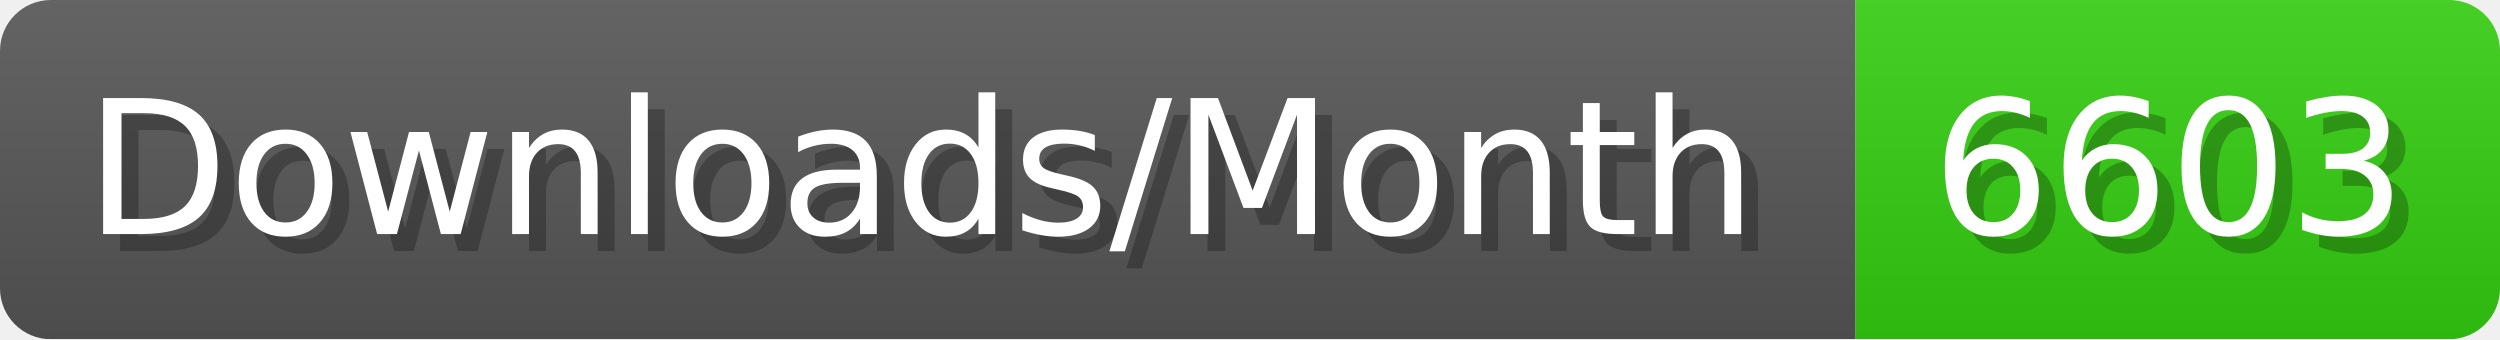
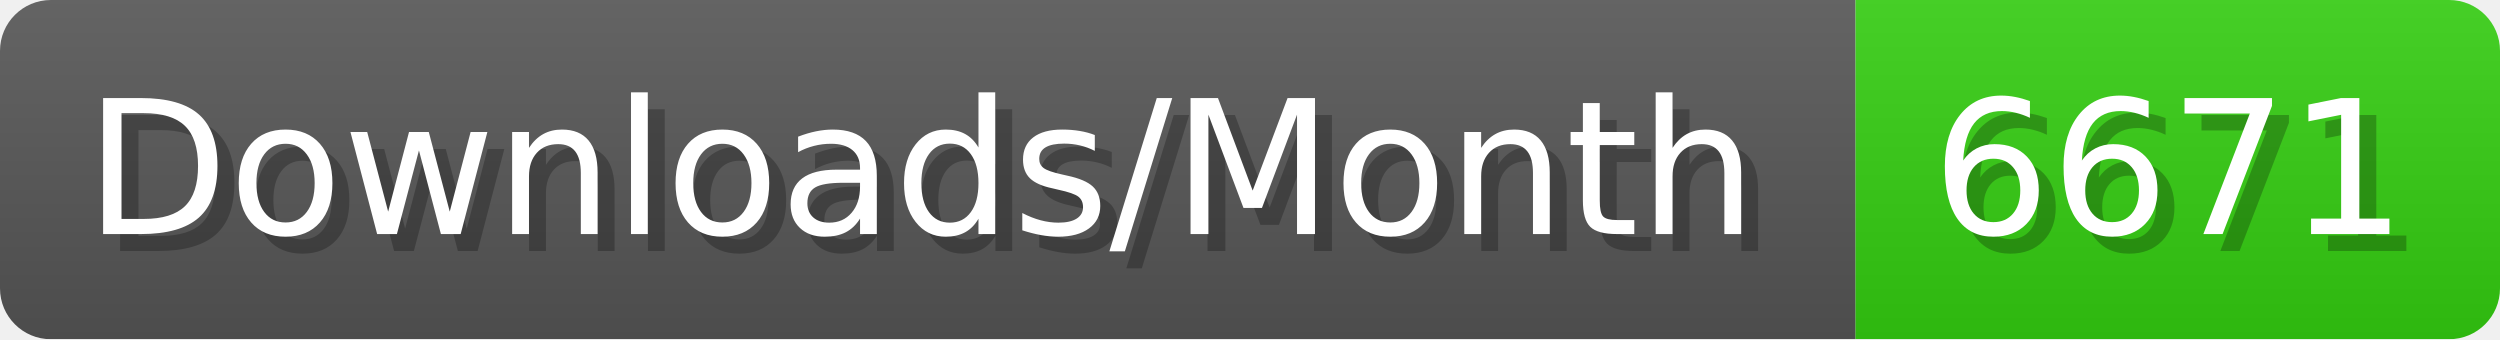
- <svg xmlns="http://www.w3.org/2000/svg" width="147.4" height="20" viewBox="0 0 1474 200" role="img" aria-label="Downloads/Month: 6603">
+ <svg xmlns="http://www.w3.org/2000/svg" width="147.4" height="20" viewBox="0 0 1474 200" role="img" aria-label="Downloads/Month: 6671">
  <linearGradient id="YlXUI" x2="0" y2="100%">
    <stop offset="0" stop-opacity=".1" stop-color="#EEE" />
    <stop offset="1" stop-opacity=".1" />
  </linearGradient>
  <mask id="JHhop">
    <rect width="1474" height="200" rx="30" fill="#FFF" />
  </mask>
  <g mask="url(#JHhop)">
    <rect width="1094" height="200" fill="#555" />
    <rect width="380" height="200" fill="#3C1" x="1094" />
    <rect width="1474" height="200" fill="url(#YlXUI)" />
  </g>
  <g aria-hidden="true" fill="#fff" text-anchor="start" font-family="Verdana,DejaVu Sans,sans-serif" font-size="110">
    <text x="60" y="148" textLength="994" fill="#000" opacity="0.25">Downloads/Month</text>
    <text x="50" y="138" textLength="994">Downloads/Month</text>
-     <text x="1149" y="148" textLength="280" fill="#000" opacity="0.25">6603</text>
-     <text x="1139" y="138" textLength="280">6603</text>
+     <text x="1149" y="148" textLength="280" fill="#000" opacity="0.25">6671</text>
+     <text x="1139" y="138" textLength="280">6671</text>
  </g>
</svg>
